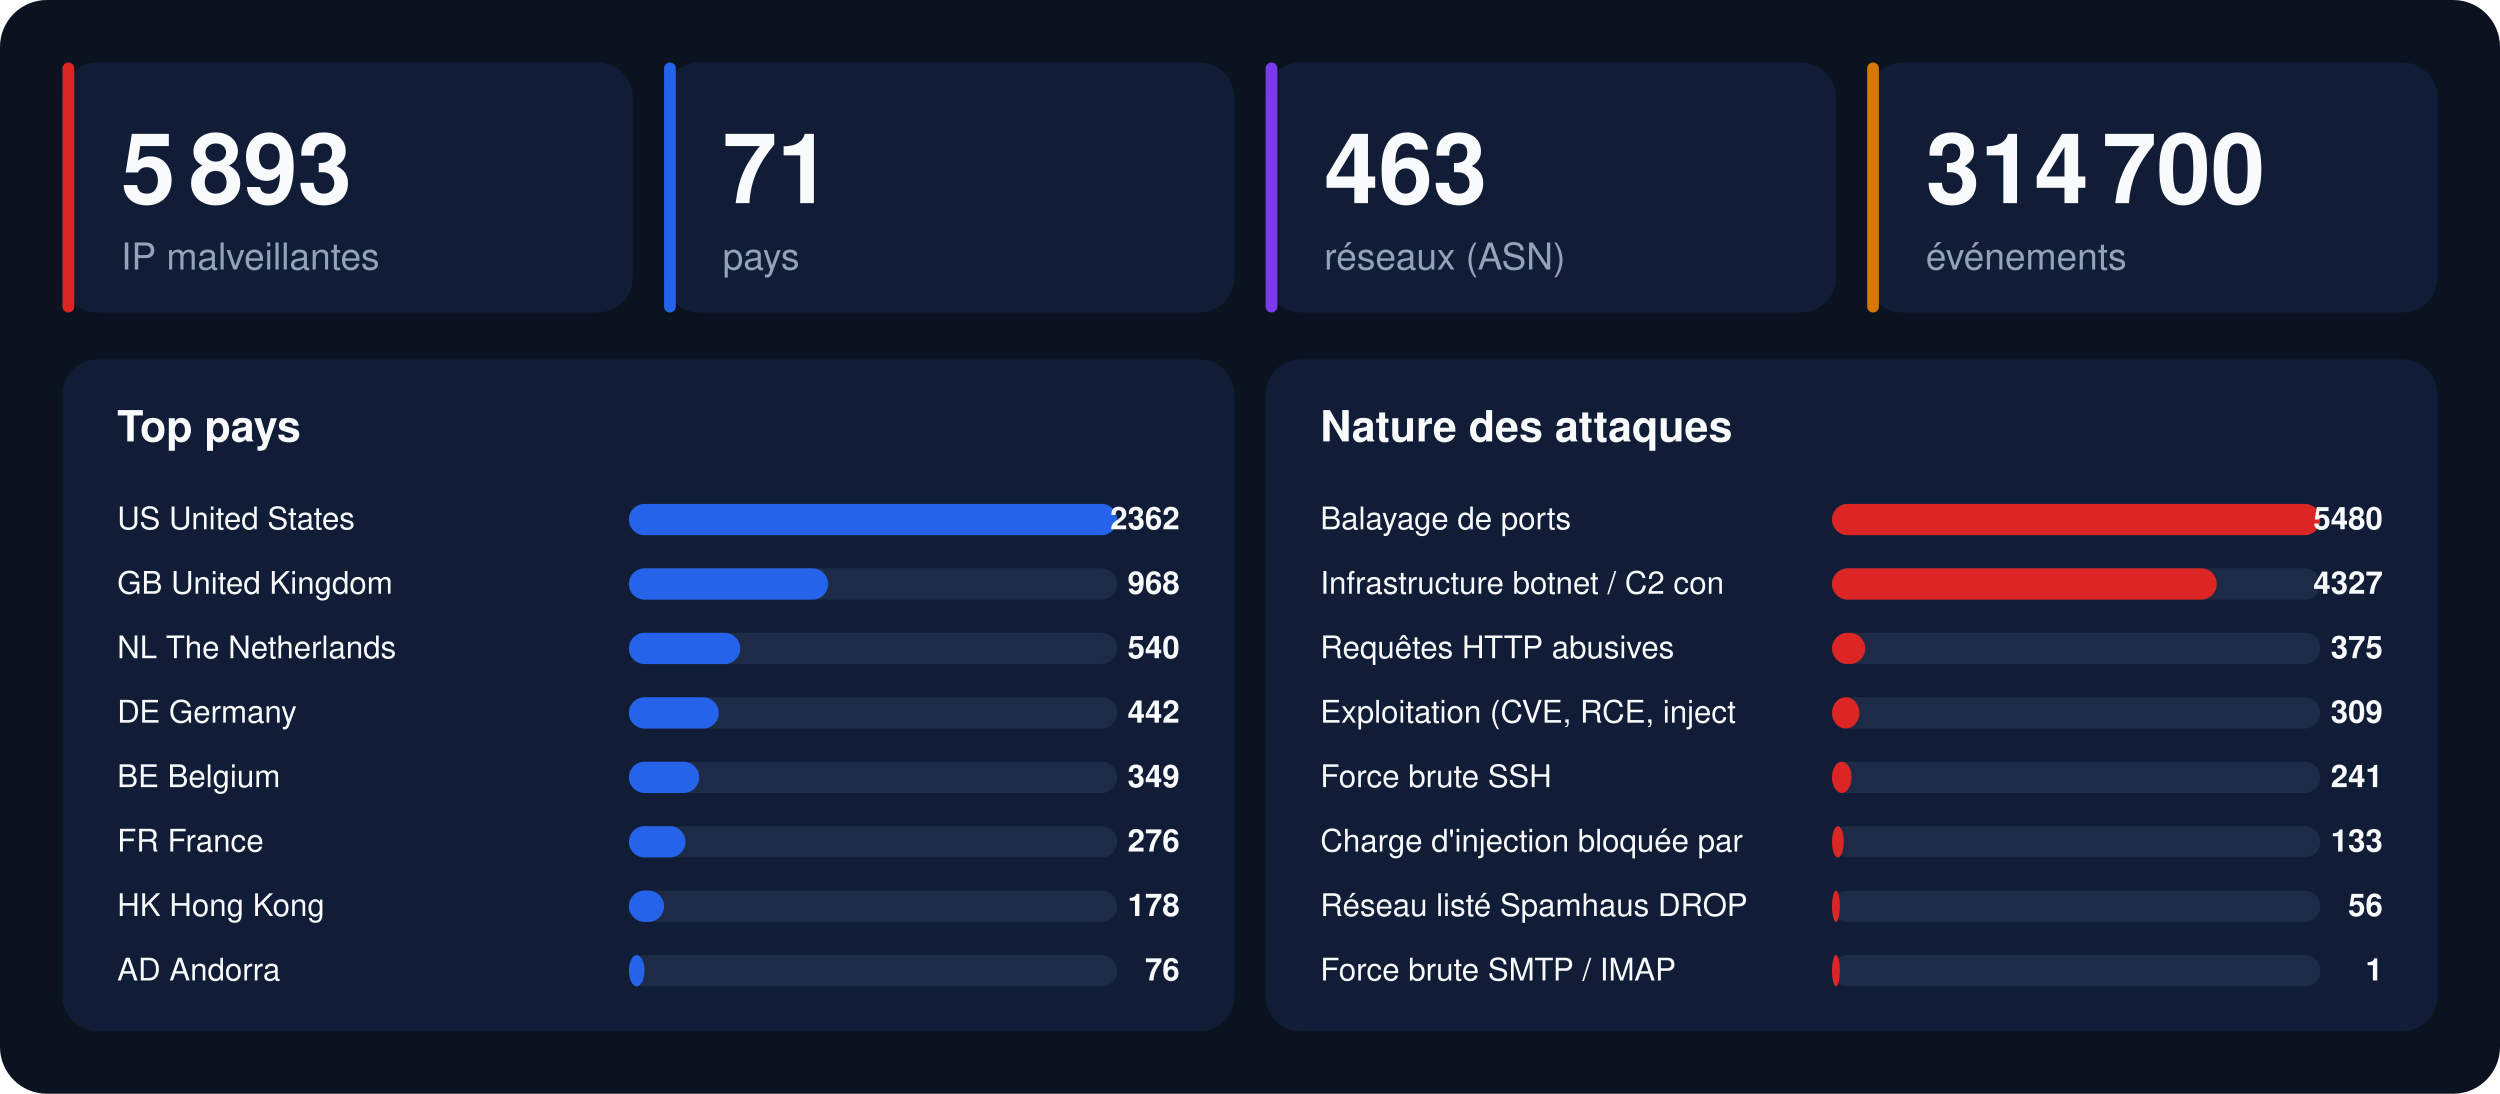
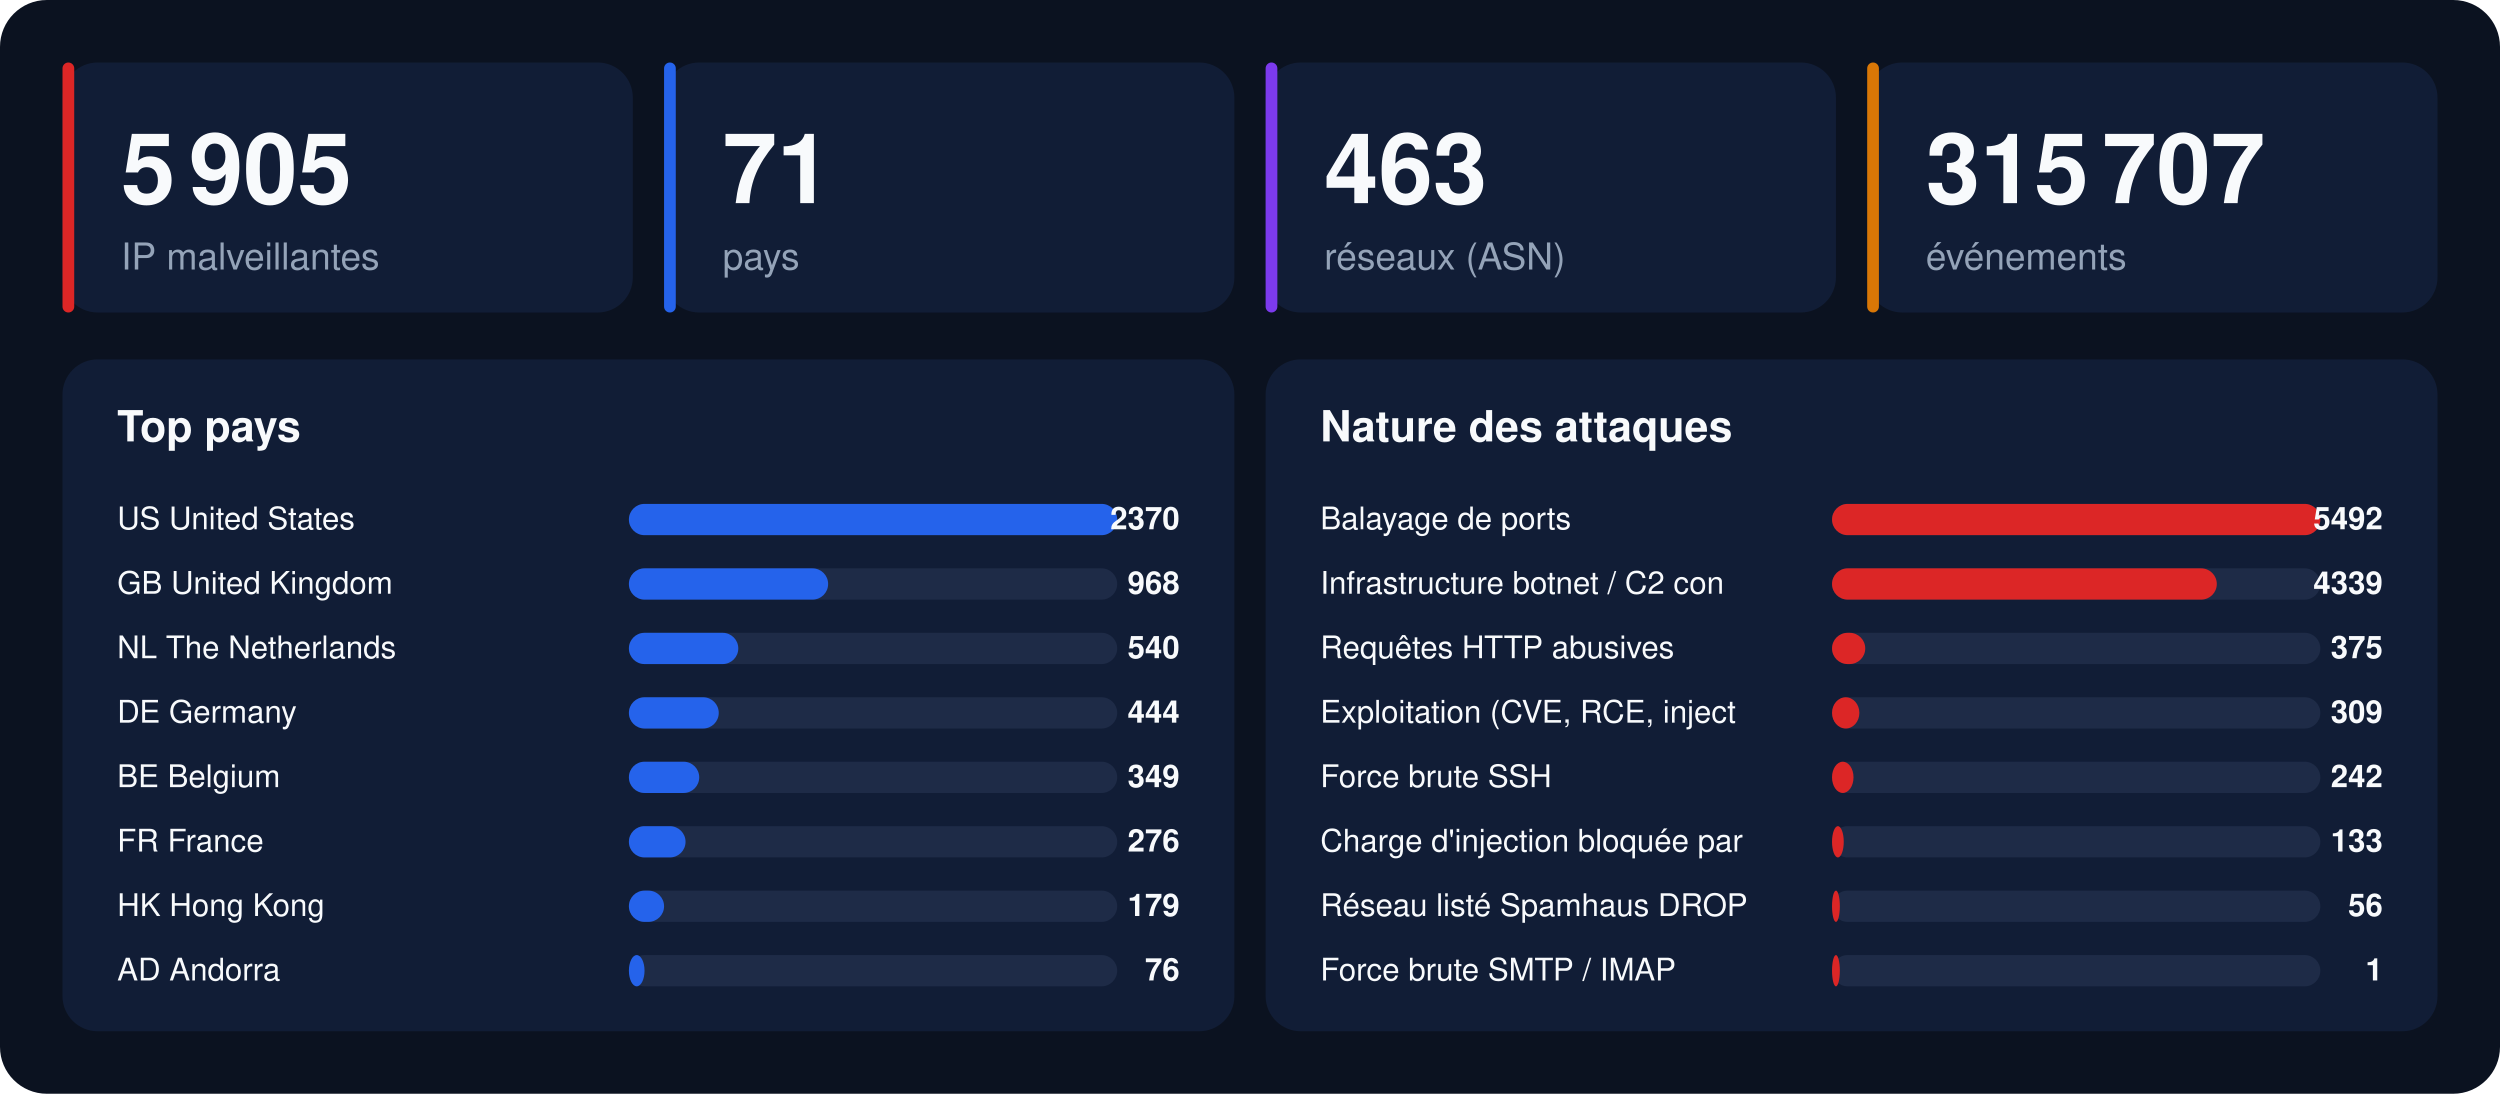
<svg xmlns="http://www.w3.org/2000/svg" width="1280" height="560" viewBox="0 0 1280 560" font-family="-apple-system,BlinkMacSystemFont,'Segoe UI',Helvetica,Arial,sans-serif">
  <rect width="1280" height="560" rx="24" fill="#0b1220" />
  <rect x="32" y="32" width="292" height="128" rx="18" fill="#111d36" />
  <rect x="32" y="32" width="6" height="128" rx="3" fill="#dc2626" />
-   <text x="62" y="104" font-size="50" font-weight="800" fill="#f8fafc">5 893</text>
+   <text x="62" y="104" font-size="50" font-weight="800" fill="#f8fafc">5 905</text>
  <text x="62" y="138" font-size="19" fill="#94a3b8">IP malveillantes</text>
  <rect x="340" y="32" width="292" height="128" rx="18" fill="#111d36" />
  <rect x="340" y="32" width="6" height="128" rx="3" fill="#2563eb" />
  <text x="370" y="104" font-size="50" font-weight="800" fill="#f8fafc">71</text>
  <text x="370" y="138" font-size="19" fill="#94a3b8">pays</text>
  <rect x="648" y="32" width="292" height="128" rx="18" fill="#111d36" />
  <rect x="648" y="32" width="6" height="128" rx="3" fill="#7c3aed" />
  <text x="678" y="104" font-size="50" font-weight="800" fill="#f8fafc">463</text>
  <text x="678" y="138" font-size="19" fill="#94a3b8">réseaux (ASN)</text>
  <rect x="956" y="32" width="292" height="128" rx="18" fill="#111d36" />
  <rect x="956" y="32" width="6" height="128" rx="3" fill="#d97706" />
-   <text x="986" y="104" font-size="50" font-weight="800" fill="#f8fafc">314 700</text>
+   <text x="986" y="104" font-size="50" font-weight="800" fill="#f8fafc">315 707</text>
  <text x="986" y="138" font-size="19" fill="#94a3b8">événements</text>
  <rect x="32" y="184" width="600" height="344" rx="18" fill="#111d36" />
  <text x="60" y="226" font-size="22" font-weight="700" fill="#f8fafc">Top pays</text>
  <text x="60" y="271" font-size="16" fill="#f8fafc">US  United States</text>
  <rect x="322" y="258" width="250" height="16" rx="8" fill="#1e2b47" />
  <rect x="322" y="258" width="250" height="16" rx="8" fill="#2563eb" />
-   <text x="604" y="271" font-size="16" font-weight="700" text-anchor="end" fill="#f8fafc">2362</text>
+   <text x="604" y="271" font-size="16" font-weight="700" text-anchor="end" fill="#f8fafc">2370</text>
  <text x="60" y="304" font-size="16" fill="#f8fafc">GB  United Kingdom</text>
  <rect x="322" y="291" width="250" height="16" rx="8" fill="#1e2b47" />
  <rect x="322" y="291" width="102" height="16" rx="8" fill="#2563eb" />
  <text x="604" y="304" font-size="16" font-weight="700" text-anchor="end" fill="#f8fafc">968</text>
  <text x="60" y="337" font-size="16" fill="#f8fafc">NL  The Netherlands</text>
  <rect x="322" y="324" width="250" height="16" rx="8" fill="#1e2b47" />
-   <rect x="322" y="324" width="57" height="16" rx="8" fill="#2563eb" />
+   <rect x="322" y="324" width="56" height="16" rx="8" fill="#2563eb" />
  <text x="604" y="337" font-size="16" font-weight="700" text-anchor="end" fill="#f8fafc">540</text>
  <text x="60" y="370" font-size="16" fill="#f8fafc">DE  Germany</text>
  <rect x="322" y="357" width="250" height="16" rx="8" fill="#1e2b47" />
  <rect x="322" y="357" width="46" height="16" rx="8" fill="#2563eb" />
-   <text x="604" y="370" font-size="16" font-weight="700" text-anchor="end" fill="#f8fafc">442</text>
+   <text x="604" y="370" font-size="16" font-weight="700" text-anchor="end" fill="#f8fafc">444</text>
  <text x="60" y="403" font-size="16" fill="#f8fafc">BE  Belgium</text>
  <rect x="322" y="390" width="250" height="16" rx="8" fill="#1e2b47" />
  <rect x="322" y="390" width="36" height="16" rx="8" fill="#2563eb" />
  <text x="604" y="403" font-size="16" font-weight="700" text-anchor="end" fill="#f8fafc">349</text>
  <text x="60" y="436" font-size="16" fill="#f8fafc">FR  France</text>
  <rect x="322" y="423" width="250" height="16" rx="8" fill="#1e2b47" />
  <rect x="322" y="423" width="29" height="16" rx="8" fill="#2563eb" />
  <text x="604" y="436" font-size="16" font-weight="700" text-anchor="end" fill="#f8fafc">276</text>
  <text x="60" y="469" font-size="16" fill="#f8fafc">HK  Hong Kong</text>
  <rect x="322" y="456" width="250" height="16" rx="8" fill="#1e2b47" />
  <rect x="322" y="456" width="18" height="16" rx="8" fill="#2563eb" />
-   <text x="604" y="469" font-size="16" font-weight="700" text-anchor="end" fill="#f8fafc">178</text>
+   <text x="604" y="469" font-size="16" font-weight="700" text-anchor="end" fill="#f8fafc">179</text>
  <text x="60" y="502" font-size="16" fill="#f8fafc">AD  Andorra</text>
  <rect x="322" y="489" width="250" height="16" rx="8" fill="#1e2b47" />
  <rect x="322" y="489" width="8" height="16" rx="8" fill="#2563eb" />
  <text x="604" y="502" font-size="16" font-weight="700" text-anchor="end" fill="#f8fafc">76</text>
  <rect x="648" y="184" width="600" height="344" rx="18" fill="#111d36" />
  <text x="676" y="226" font-size="22" font-weight="700" fill="#f8fafc">Nature des attaques</text>
  <text x="676" y="271" font-size="16" fill="#f8fafc">Balayage de ports</text>
  <rect x="938" y="258" width="250" height="16" rx="8" fill="#1e2b47" />
  <rect x="938" y="258" width="250" height="16" rx="8" fill="#dc2626" />
-   <text x="1220" y="271" font-size="16" font-weight="700" text-anchor="end" fill="#f8fafc">5480</text>
+   <text x="1220" y="271" font-size="16" font-weight="700" text-anchor="end" fill="#f8fafc">5492</text>
  <text x="676" y="304" font-size="16" fill="#f8fafc">Infrastructure botnet / C2 con</text>
  <rect x="938" y="291" width="250" height="16" rx="8" fill="#1e2b47" />
  <rect x="938" y="291" width="197" height="16" rx="8" fill="#dc2626" />
-   <text x="1220" y="304" font-size="16" font-weight="700" text-anchor="end" fill="#f8fafc">4327</text>
+   <text x="1220" y="304" font-size="16" font-weight="700" text-anchor="end" fill="#f8fafc">4339</text>
  <text x="676" y="337" font-size="16" fill="#f8fafc">Requêtes HTTP abusives</text>
  <rect x="938" y="324" width="250" height="16" rx="8" fill="#1e2b47" />
  <rect x="938" y="324" width="17" height="16" rx="8" fill="#dc2626" />
  <text x="1220" y="337" font-size="16" font-weight="700" text-anchor="end" fill="#f8fafc">375</text>
  <text x="676" y="370" font-size="16" fill="#f8fafc">Exploitation (CVE, RCE, inject</text>
  <rect x="938" y="357" width="250" height="16" rx="8" fill="#1e2b47" />
  <rect x="938" y="357" width="14" height="16" rx="8" fill="#dc2626" />
  <text x="1220" y="370" font-size="16" font-weight="700" text-anchor="end" fill="#f8fafc">309</text>
  <text x="676" y="403" font-size="16" fill="#f8fafc">Force brute SSH</text>
  <rect x="938" y="390" width="250" height="16" rx="8" fill="#1e2b47" />
-   <rect x="938" y="390" width="10" height="16" rx="8" fill="#dc2626" />
-   <text x="1220" y="403" font-size="16" font-weight="700" text-anchor="end" fill="#f8fafc">241</text>
+   <rect x="938" y="390" width="11" height="16" rx="8" fill="#dc2626" />
+   <text x="1220" y="403" font-size="16" font-weight="700" text-anchor="end" fill="#f8fafc">242</text>
  <text x="676" y="436" font-size="16" fill="#f8fafc">Charge d'injection bloquée par</text>
  <rect x="938" y="423" width="250" height="16" rx="8" fill="#1e2b47" />
  <rect x="938" y="423" width="6" height="16" rx="8" fill="#dc2626" />
  <text x="1220" y="436" font-size="16" font-weight="700" text-anchor="end" fill="#f8fafc">133</text>
  <text x="676" y="469" font-size="16" fill="#f8fafc">Réseau listé Spamhaus DROP</text>
  <rect x="938" y="456" width="250" height="16" rx="8" fill="#1e2b47" />
  <rect x="938" y="456" width="4" height="16" rx="8" fill="#dc2626" />
  <text x="1220" y="469" font-size="16" font-weight="700" text-anchor="end" fill="#f8fafc">56</text>
  <text x="676" y="502" font-size="16" fill="#f8fafc">Force brute SMTP / IMAP</text>
  <rect x="938" y="489" width="250" height="16" rx="8" fill="#1e2b47" />
  <rect x="938" y="489" width="4" height="16" rx="8" fill="#dc2626" />
  <text x="1220" y="502" font-size="16" font-weight="700" text-anchor="end" fill="#f8fafc">1</text>
</svg>
